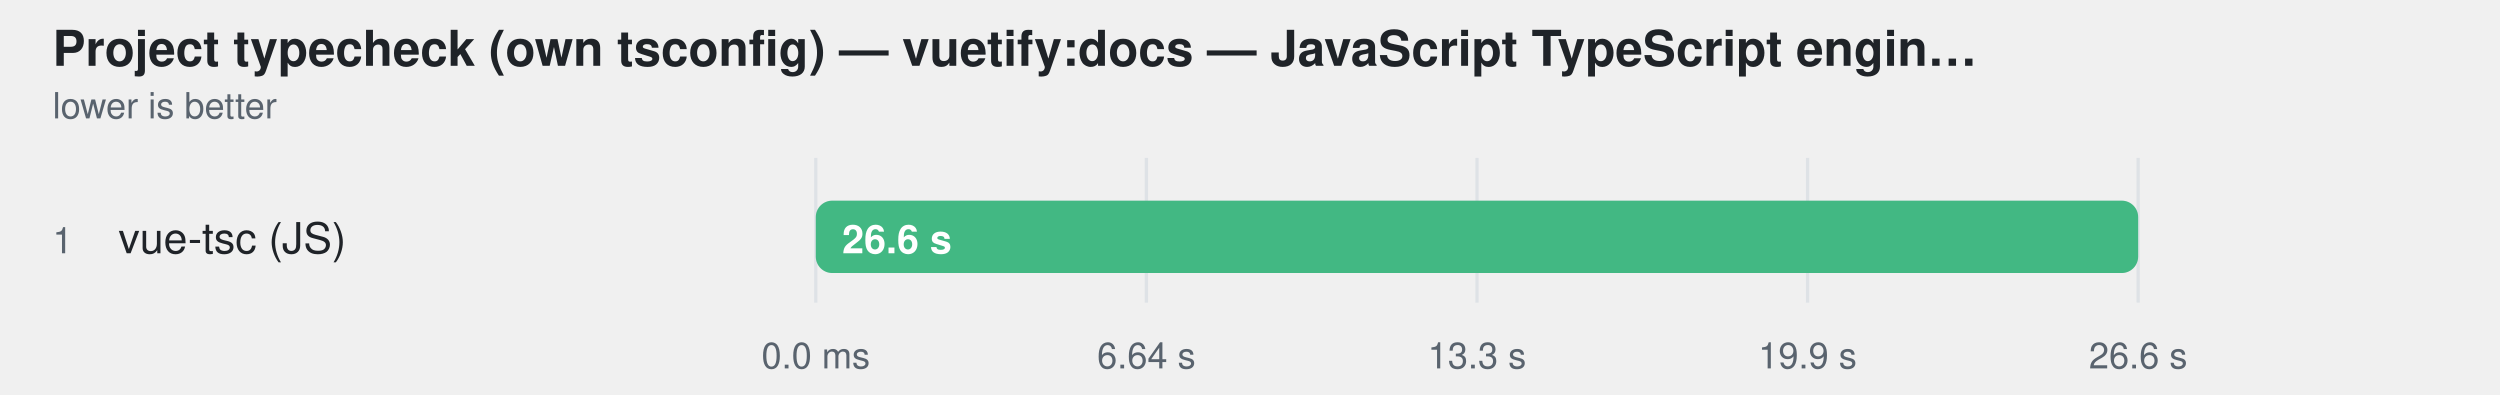
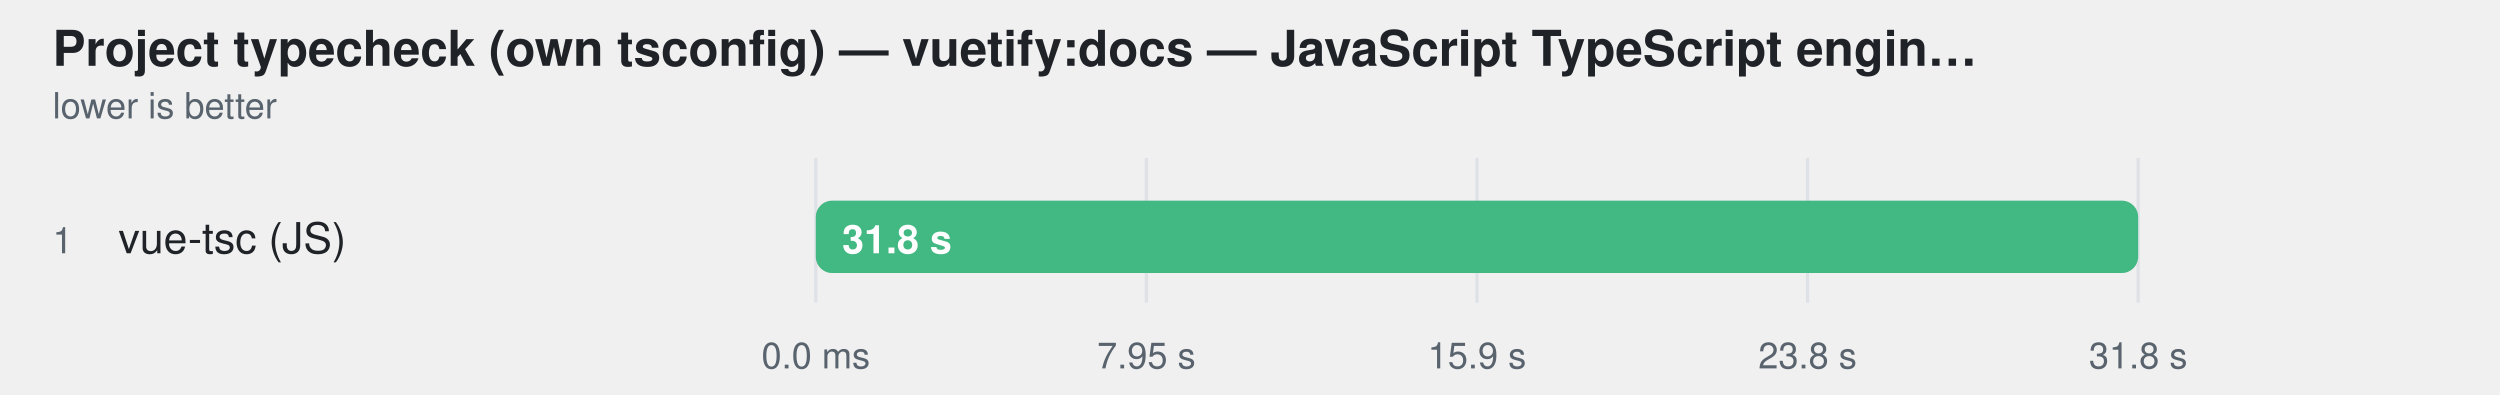
<svg xmlns="http://www.w3.org/2000/svg" width="760" height="120" viewBox="0 0 760 120" role="img" aria-label="Project typecheck (own tsconfig) — vuetify:docs — JavaScript TypeScript engine — ranked alone">
  <style>
    text { font-family: -apple-system, BlinkMacSystemFont, "Segoe UI", Helvetica, Arial, sans-serif; }
  </style>
  <text fill="#1f2328" x="16" y="20" font-size="15" font-weight="600">Project typecheck (own tsconfig) — vuetify:docs — JavaScript TypeScript engin…</text>
  <text fill="#59636e" x="16" y="36" font-size="11">lower is better</text>
  <line x1="248" y1="48" x2="248" y2="92" stroke="#d0d7de" stroke-opacity="0.55" />
  <text fill="#59636e" x="248" y="112" text-anchor="middle" font-size="11">0.0 ms</text>
  <line x1="348.5" y1="48" x2="348.5" y2="92" stroke="#d0d7de" stroke-opacity="0.55" />
-   <text fill="#59636e" x="348.5" y="112" text-anchor="middle" font-size="11">6.64 s</text>
+   <text fill="#59636e" x="348.5" y="112" text-anchor="middle" font-size="11">7.95 s</text>
  <line x1="449" y1="48" x2="449" y2="92" stroke="#d0d7de" stroke-opacity="0.55" />
-   <text fill="#59636e" x="449" y="112" text-anchor="middle" font-size="11">13.3 s</text>
+   <text fill="#59636e" x="449" y="112" text-anchor="middle" font-size="11">15.9 s</text>
  <line x1="549.5" y1="48" x2="549.5" y2="92" stroke="#d0d7de" stroke-opacity="0.55" />
-   <text fill="#59636e" x="549.5" y="112" text-anchor="middle" font-size="11">19.9 s</text>
+   <text fill="#59636e" x="549.5" y="112" text-anchor="middle" font-size="11">23.8 s</text>
  <line x1="650" y1="48" x2="650" y2="92" stroke="#d0d7de" stroke-opacity="0.55" />
-   <text fill="#59636e" x="650" y="112" text-anchor="middle" font-size="11">26.6 s</text>
+   <text fill="#59636e" x="650" y="112" text-anchor="middle" font-size="11">31.8 s</text>
  <text fill="#59636e" x="16" y="77" font-size="11">1</text>
  <text fill="#1f2328" x="36" y="77" font-size="13">vue-tsc (JS)</text>
  <rect x="248" y="61" width="402" height="22" rx="5" fill="#afb8c133" />
  <rect x="248" y="61" width="402.0" height="22" rx="5" fill="#42b883" />
-   <text fill="#ffffff" x="256" y="77" font-size="12" font-weight="600">26.6 s</text>
+   <text fill="#ffffff" x="256" y="77" font-size="12" font-weight="600">31.8 s</text>
</svg>
